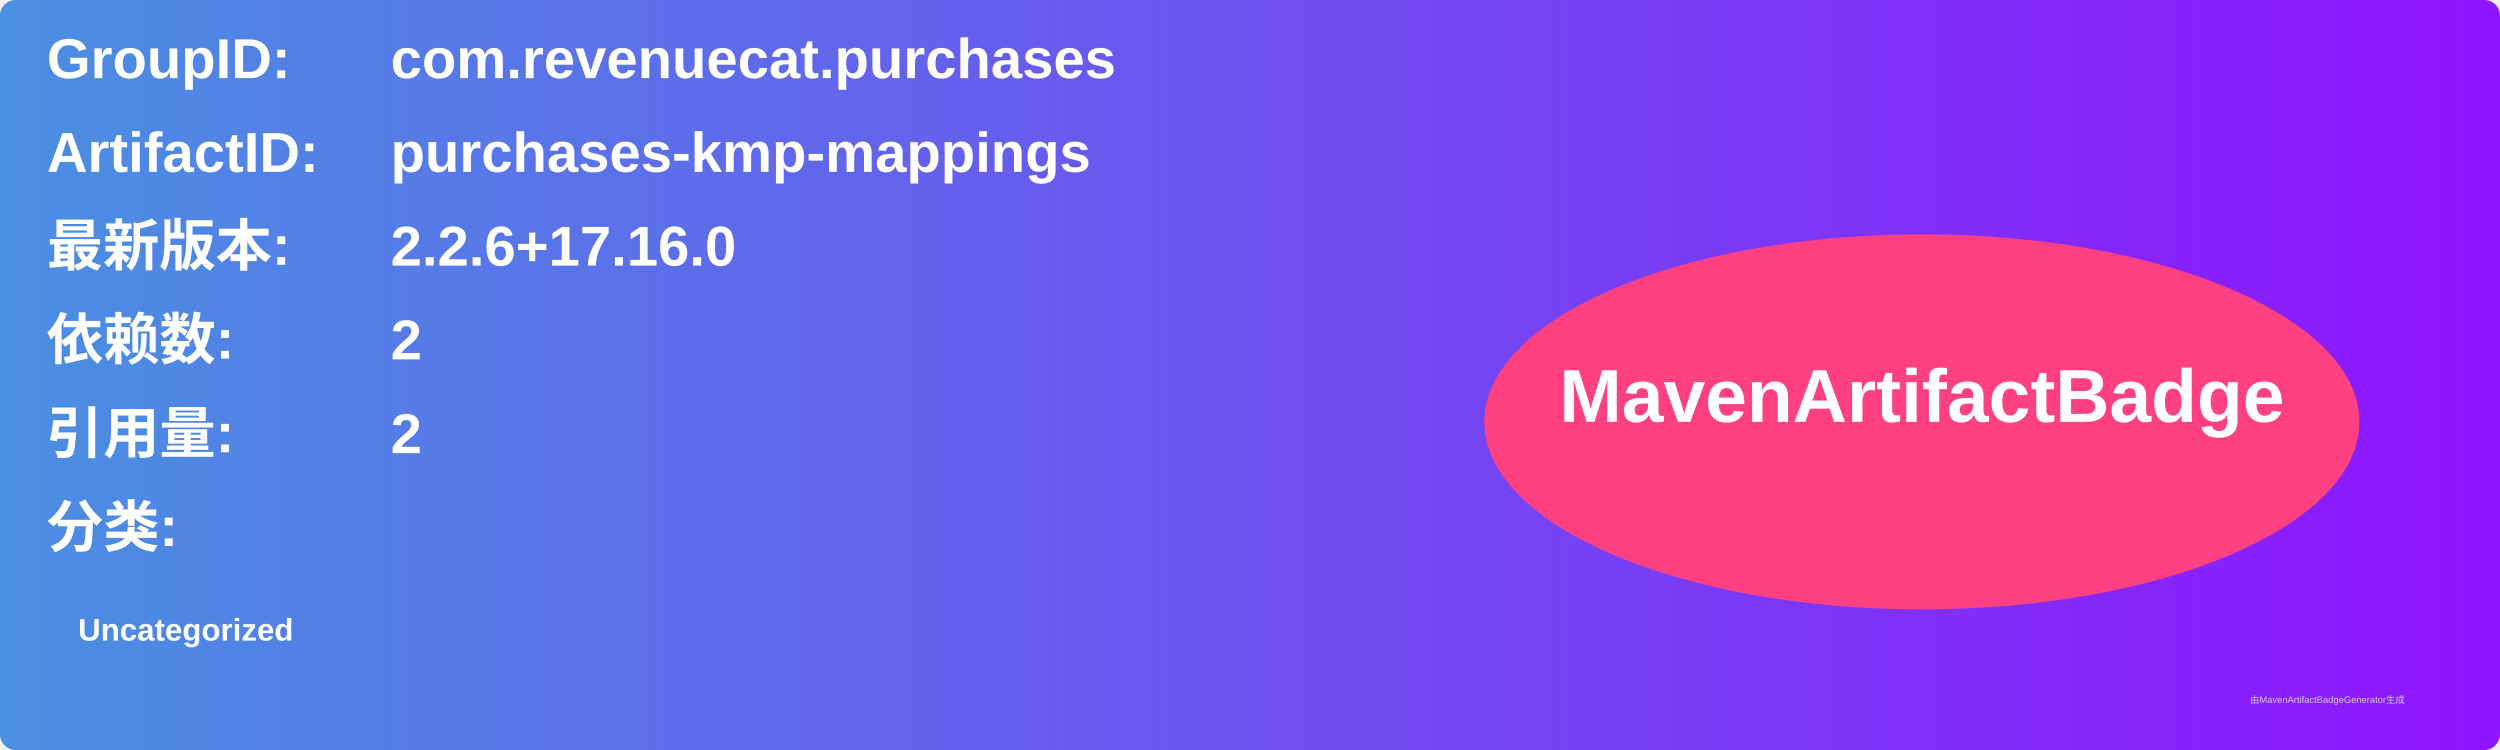
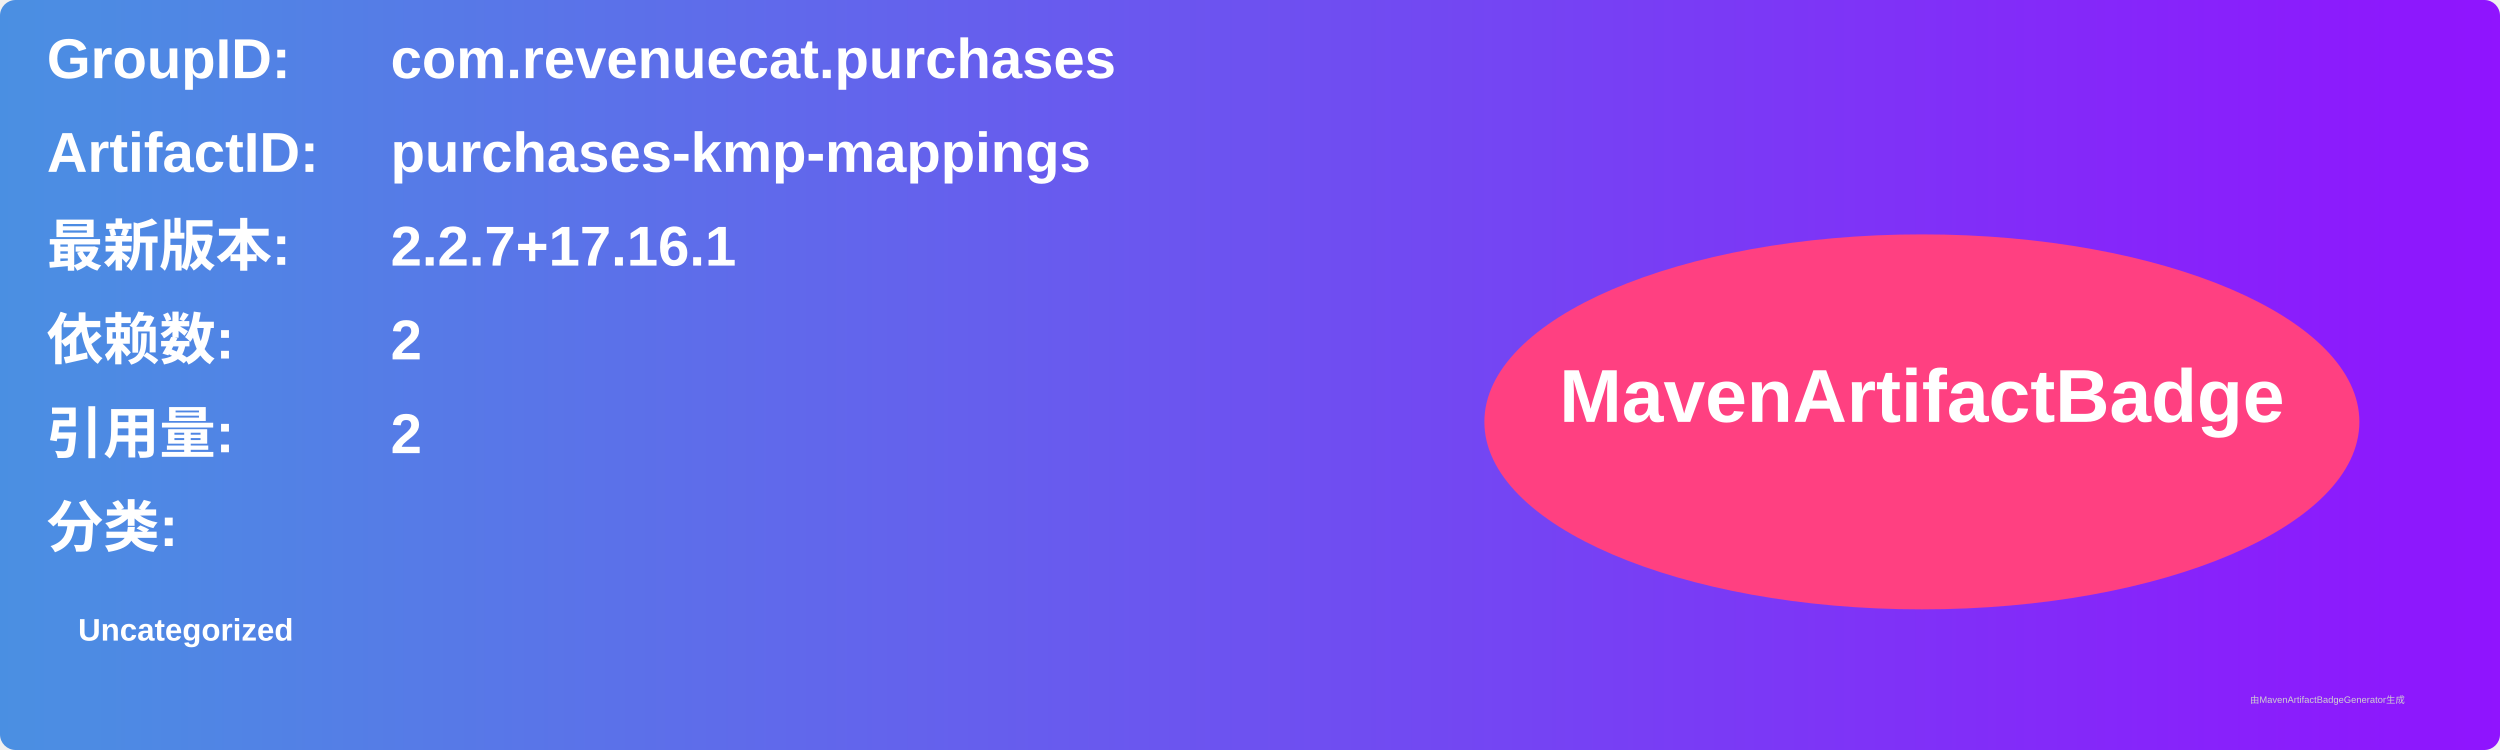
<svg xmlns="http://www.w3.org/2000/svg" width="800" height="240" viewBox="0 0 800 240">
  <linearGradient id="grad" x1="0%" y1="0%" x2="100%" y2="0%">
    <stop offset="0%" stop-color="#4a90e2" />
    <stop offset="100%" stop-color="#9013fe" />
  </linearGradient>
  <rect width="100%" height="100%" rx="5" ry="5" fill="url(#grad)" />
  <g transform="translate(15, 15)">
    <text x="0" y="10" font-family="Arial" font-size="18" fill="white" font-weight="bold" width="260">GroupID:</text>
    <text x="110" y="10" font-family="Arial" font-size="18" fill="white" font-weight="bold" width="460">com.revenuecat.purchases</text>
    <text x="0" y="40" font-family="Arial" font-size="18" fill="white" font-weight="bold" width="260">ArtifactID:</text>
    <text x="110" y="40" font-family="Arial" font-size="18" fill="white" font-weight="bold" width="460">purchases-kmp-mappings</text>
    <text x="0" y="70" font-family="Arial" font-size="18" fill="white" font-weight="bold">最新版本:</text>
    <text x="110" y="70" font-family="Arial" font-size="18" fill="white" font-weight="bold">
-       <tspan font-weight="bold">2.2.6+17.16.0</tspan>
+       <tspan font-weight="bold">2.2.7+17.16.1</tspan>
    </text>
    <text x="0" y="100" font-family="Arial" font-size="18" fill="white" font-weight="bold">依赖数: </text>
    <text x="110" y="100" font-family="Arial" font-size="18" fill="white">
      <tspan font-weight="bold">2</tspan>
    </text>
    <text x="0" y="130" font-family="Arial" font-size="18" fill="white" font-weight="bold">引用量: </text>
    <text x="110" y="130" font-family="Arial" font-size="18" fill="white">
      <tspan font-weight="bold">2</tspan>
    </text>
    <text x="0" y="160" font-family="Arial" font-size="18" fill="white" font-weight="bold">分类:</text>
    <text x="10" y="190" font-family="Arial" font-size="10" fill="white">
      <tspan font-weight="bold">Uncategorized</tspan>
    </text>
    <ellipse cx="600" cy="120" rx="140" ry="60" fill="#ff4081" />
    <text x="600" y="120" text-anchor="middle" font-family="Arial" font-size="24" fill="white" font-weight="bold">MavenArtifactBadge</text>
  </g>
  <text x="720" y="225" font-family="Arial" font-size="3" fill="#d0d0d0">由MavenArtifactBadgeGenerator生成</text>
</svg>
